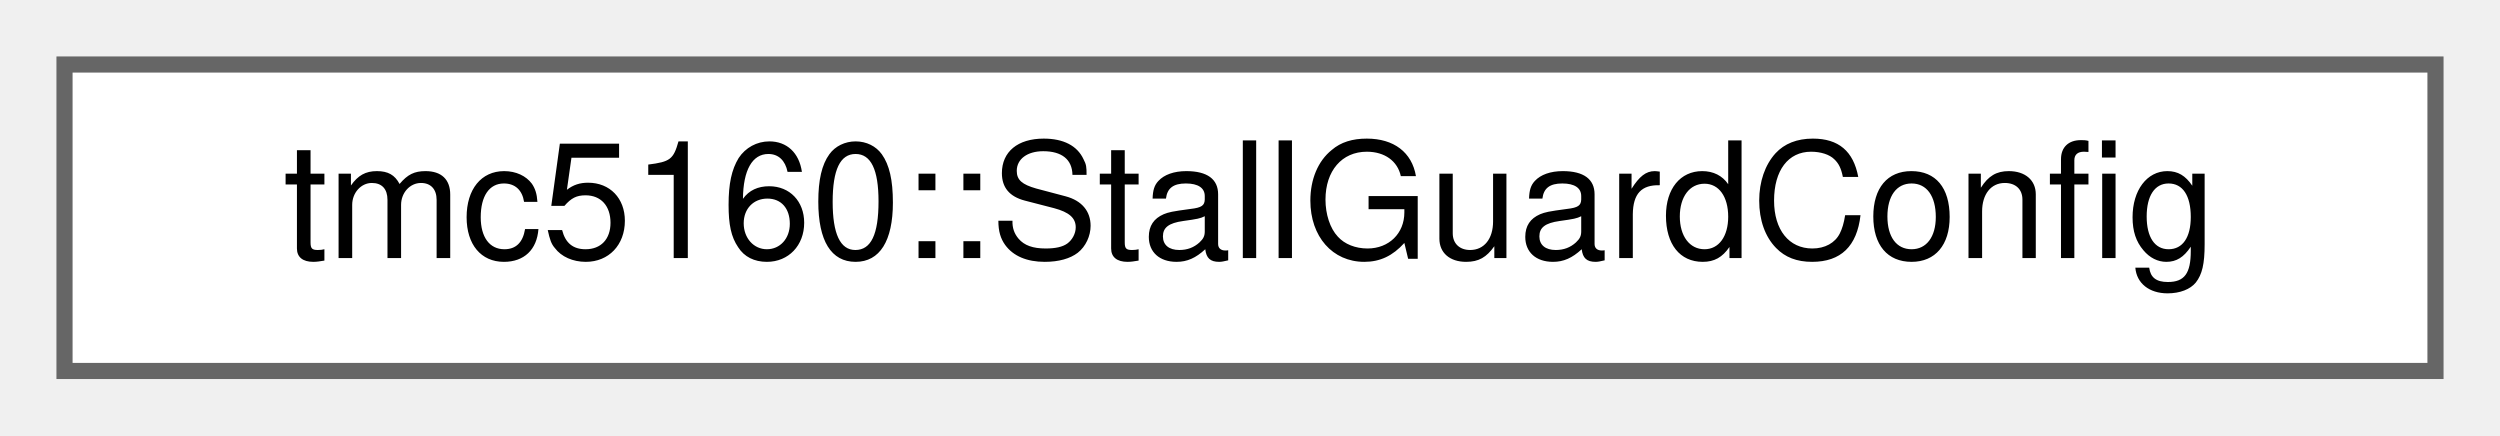
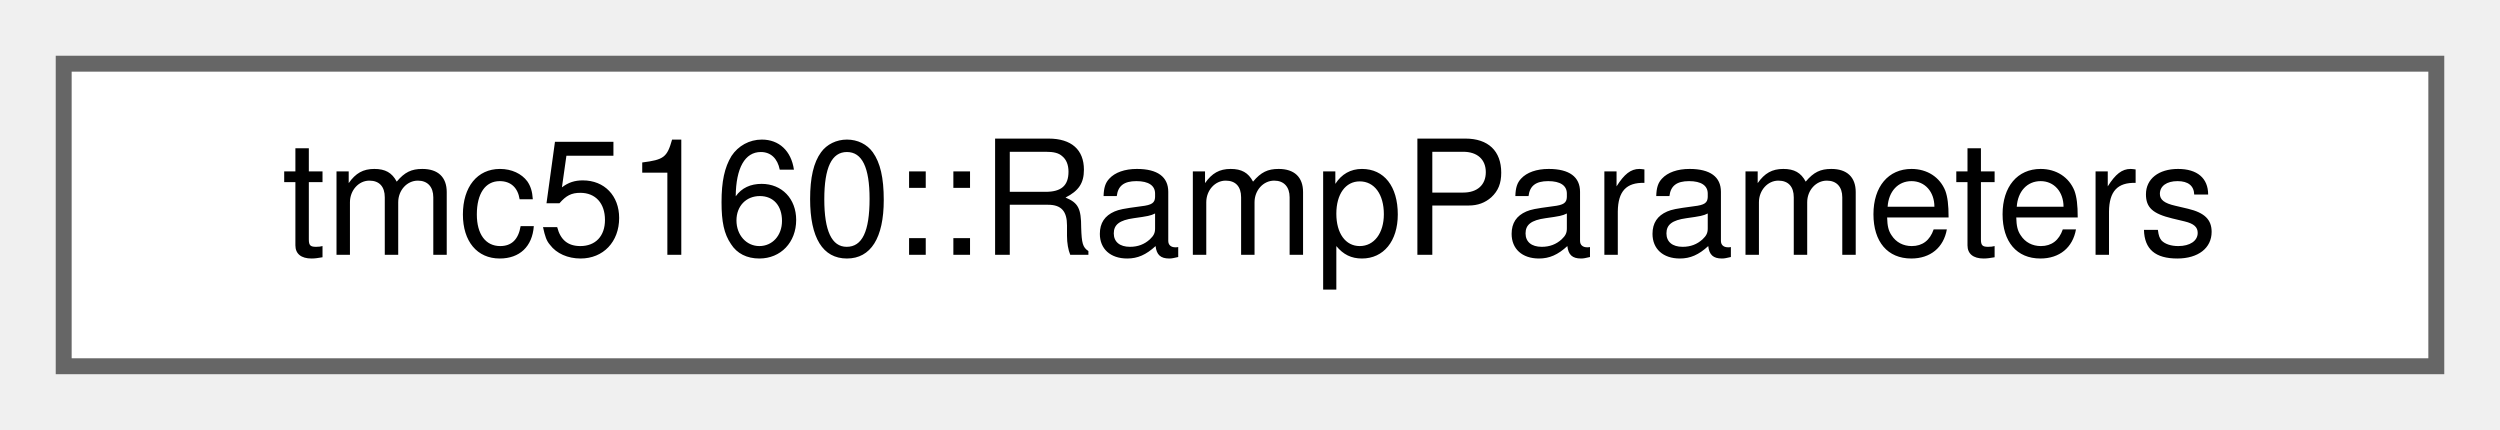
- <svg xmlns="http://www.w3.org/2000/svg" xmlns:xlink="http://www.w3.org/1999/xlink" width="155pt" height="27pt" viewBox="0.00 0.00 155.00 27.00">
+ <svg xmlns="http://www.w3.org/2000/svg" xmlns:xlink="http://www.w3.org/1999/xlink" width="157pt" height="27pt" viewBox="0.00 0.00 157.00 27.00">
  <g id="graph0" class="graph" transform="scale(1 1) rotate(0) translate(4 23)">
    <g id="Node000000" class="node">
      <g id="a_Node000000">
-         <a xlink:href="structtmc5160_1_1StallGuardConfig.html" target="_top" xlink:title="StallGuard configuration structure.">
-           <polygon fill="white" stroke="#666666" points="147,-19 0,-19 0,0 147,0 147,-19" />
-           <text text-anchor="middle" x="73.5" y="-7" font-family="Helvetica,sans-Serif" font-size="10.00">tmc5160::StallGuardConfig</text>
+         <a xlink:href="structtmc5160_1_1RampParameters.html" target="_top" xlink:title="Ramp parameters structure.">
+           <polygon fill="white" stroke="#666666" points="149,-19 0,-19 0,0 149,0 149,-19" />
+           <text text-anchor="middle" x="74.5" y="-7" font-family="Helvetica,sans-Serif" font-size="10.00">tmc5160::RampParameters</text>
        </a>
      </g>
    </g>
  </g>
</svg>
